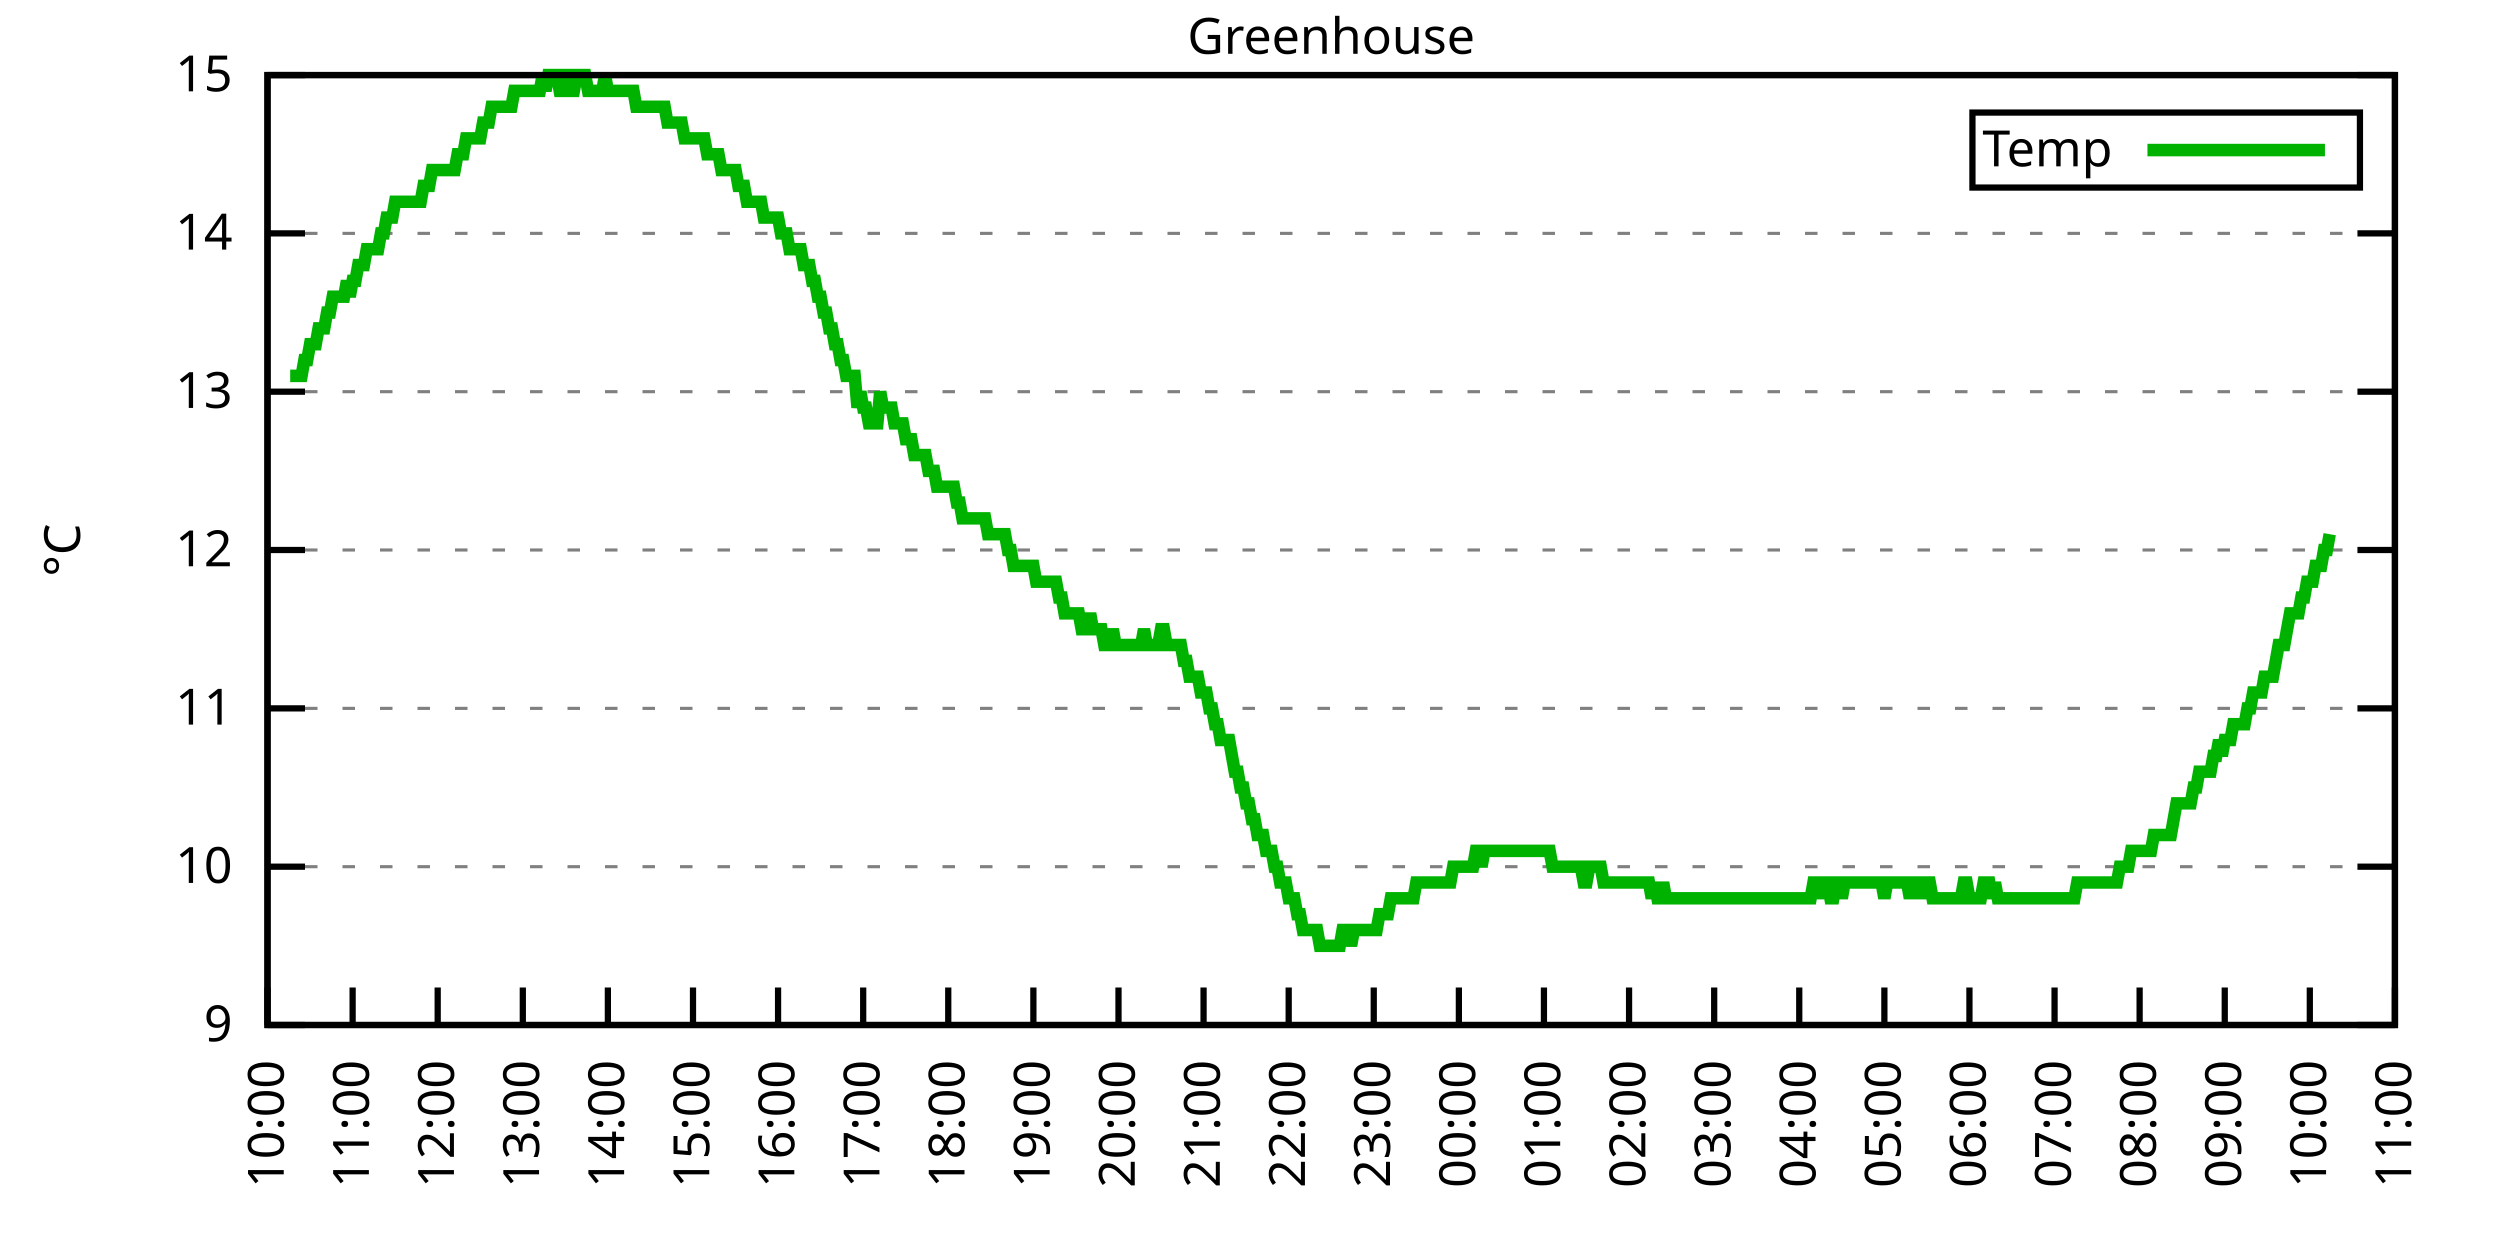
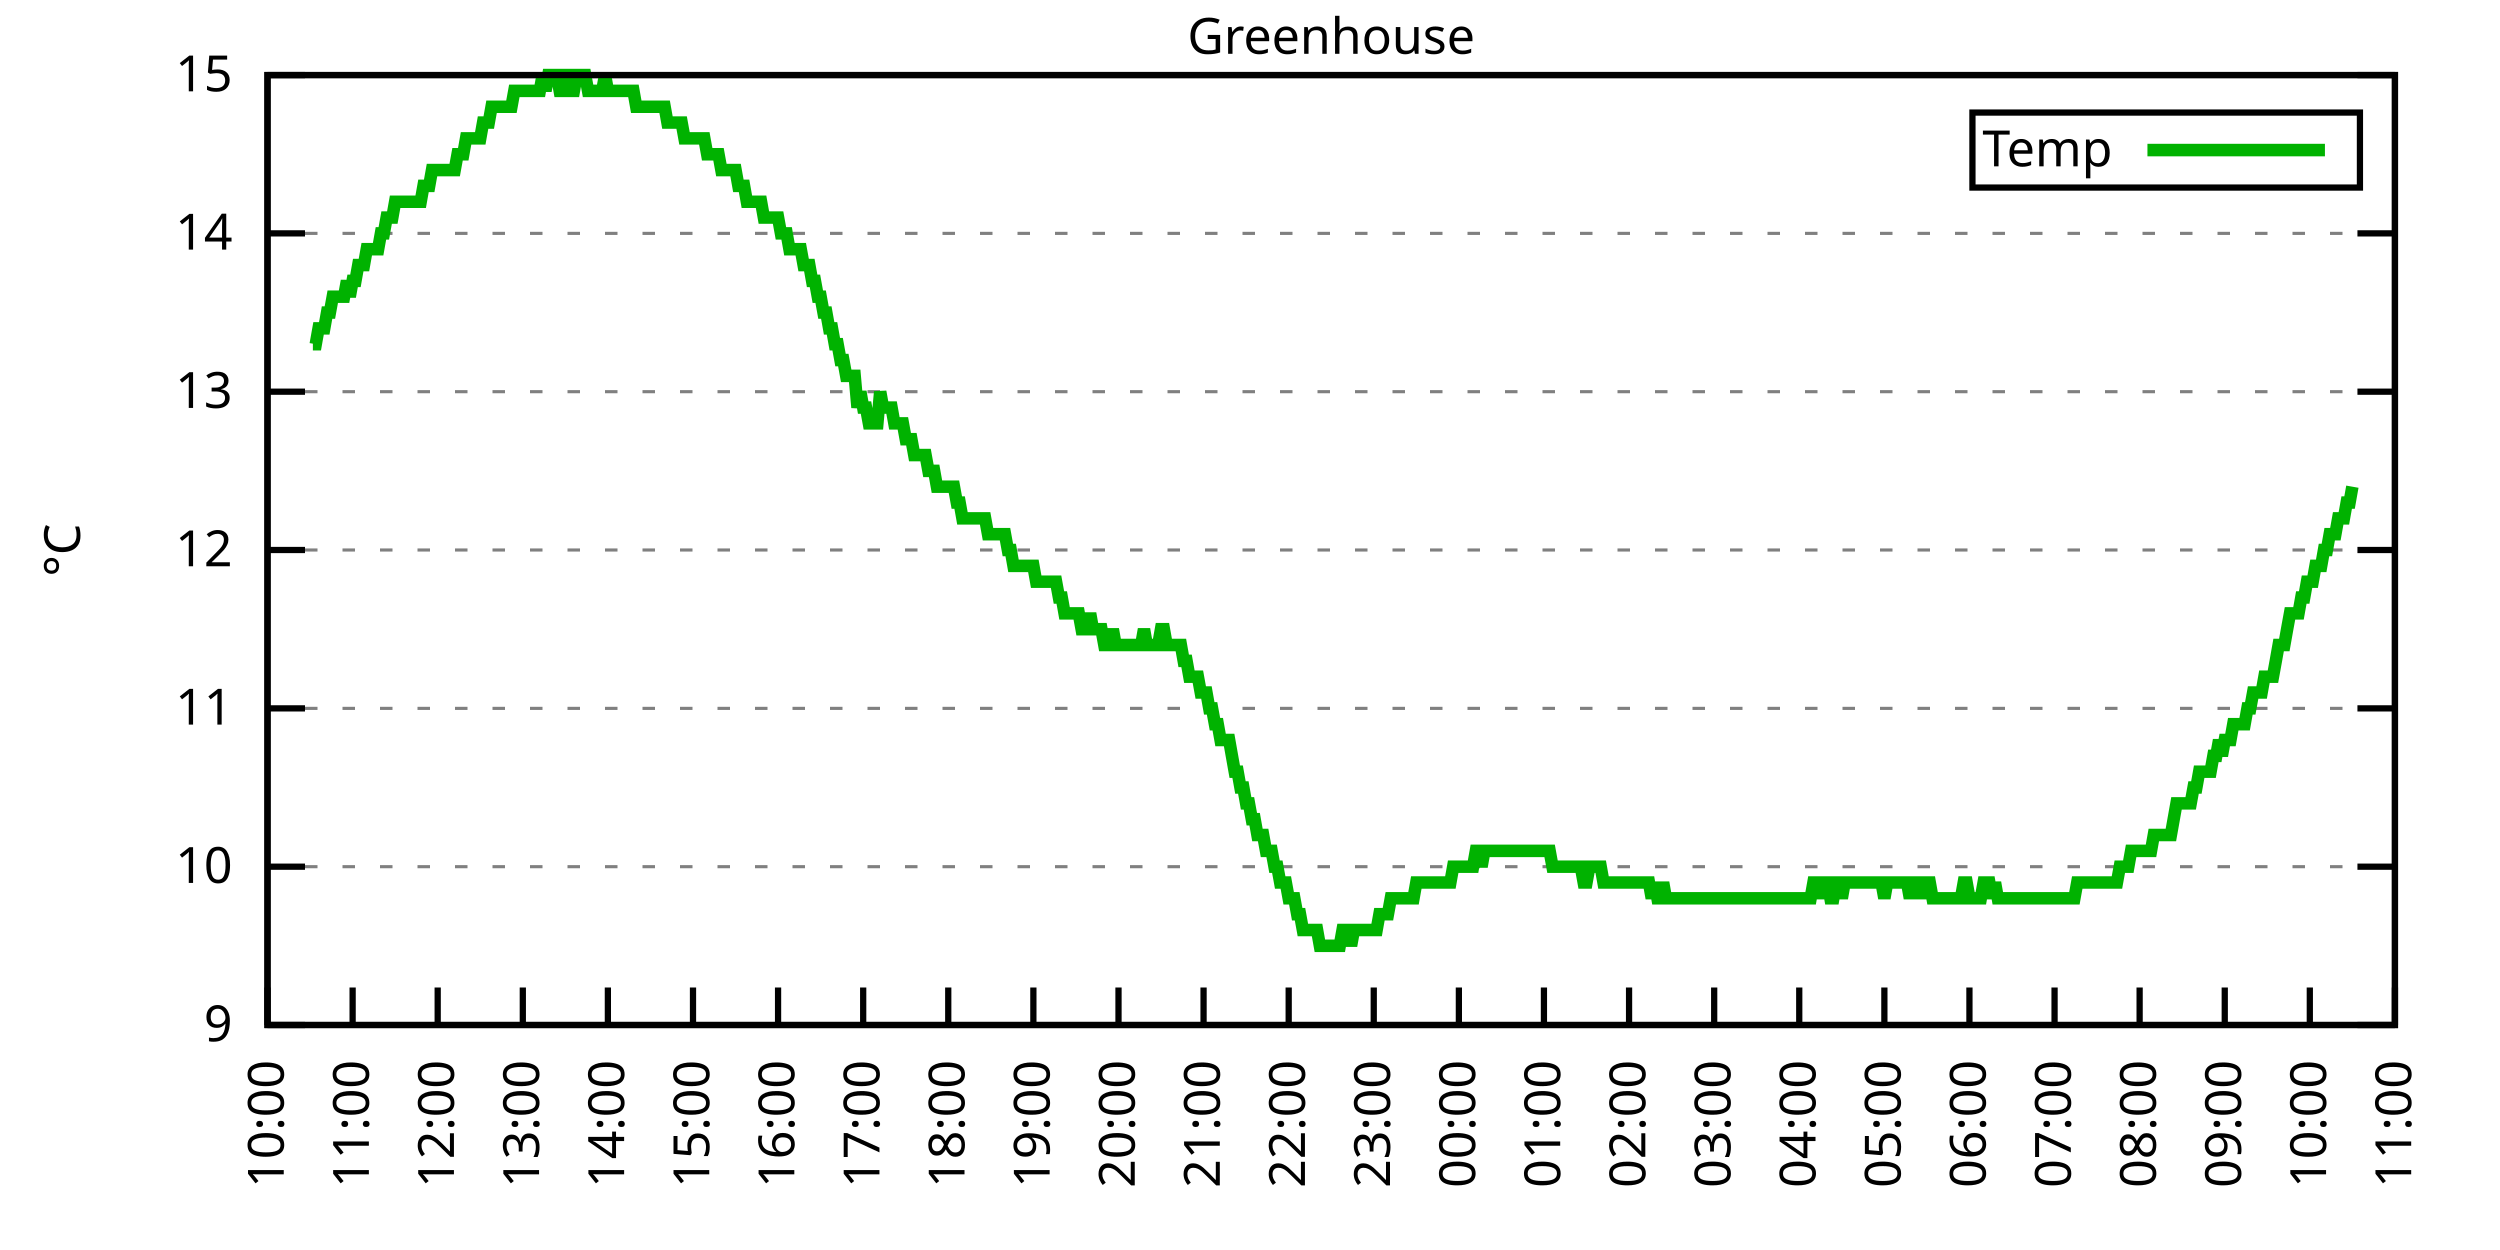
<svg xmlns="http://www.w3.org/2000/svg" xmlns:xlink="http://www.w3.org/1999/xlink" width="400" height="200" viewBox="0 0 400 200">
  <g id="gnuplot_canvas">
    <rect x="0" y="0" width="400" height="200" fill="none" />
    <defs>
      <circle id="gpDot" r="0.5" stroke-width="0.5" stroke="currentColor" />
      <path id="gpPt0" stroke-width="0.333" stroke="currentColor" d="M-1,0 h2 M0,-1 v2" />
      <path id="gpPt1" stroke-width="0.333" stroke="currentColor" d="M-1,-1 L1,1 M1,-1 L-1,1" />
      <path id="gpPt2" stroke-width="0.333" stroke="currentColor" d="M-1,0 L1,0 M0,-1 L0,1 M-1,-1 L1,1 M-1,1 L1,-1" />
      <rect id="gpPt3" stroke-width="0.333" stroke="currentColor" x="-1" y="-1" width="2" height="2" />
      <rect id="gpPt4" stroke-width="0.333" stroke="currentColor" fill="currentColor" x="-1" y="-1" width="2" height="2" />
      <circle id="gpPt5" stroke-width="0.333" stroke="currentColor" cx="0" cy="0" r="1" />
      <use xlink:href="#gpPt5" id="gpPt6" fill="currentColor" stroke="none" />
      <path id="gpPt7" stroke-width="0.333" stroke="currentColor" d="M0,-1.33 L-1.33,0.67 L1.33,0.67 z" />
      <use xlink:href="#gpPt7" id="gpPt8" fill="currentColor" stroke="none" />
      <use xlink:href="#gpPt7" id="gpPt9" stroke="currentColor" transform="rotate(180)" />
      <use xlink:href="#gpPt9" id="gpPt10" fill="currentColor" stroke="none" />
      <use xlink:href="#gpPt3" id="gpPt11" stroke="currentColor" transform="rotate(45)" />
      <use xlink:href="#gpPt11" id="gpPt12" fill="currentColor" stroke="none" />
      <path id="gpPt13" stroke-width="0.333" stroke="currentColor" d="M0,1.330 L1.265,0.411 L0.782,-1.067 L-0.782,-1.076 L-1.265,0.411 z" />
      <use xlink:href="#gpPt13" id="gpPt14" fill="currentColor" stroke="none" />
      <filter id="textbox" filterUnits="objectBoundingBox" x="0" y="0" height="1" width="1">
        <feFlood flood-color="white" flood-opacity="1" result="bgnd" />
        <feComposite in="SourceGraphic" in2="bgnd" operator="atop" />
      </filter>
      <filter id="greybox" filterUnits="objectBoundingBox" x="0" y="0" height="1" width="1">
        <feFlood flood-color="lightgrey" flood-opacity="1" result="grey" />
        <feComposite in="SourceGraphic" in2="grey" operator="atop" />
      </filter>
    </defs>
    <g fill="none" color="white" stroke="currentColor" stroke-width="1.00" stroke-linecap="butt" stroke-linejoin="miter">
</g>
    <g fill="none" color="black" stroke="currentColor" stroke-width="1.00" stroke-linecap="butt" stroke-linejoin="miter">
      <g stroke="none" shape-rendering="crispEdges">
        <polygon fill="rgb(255, 255, 255)" points="42.80,164.00 383.18,164.00 383.18,12.02 42.80,12.02 " />
      </g>
    </g>
    <g fill="none" color="black" stroke="currentColor" stroke-width="1.00" stroke-linecap="butt" stroke-linejoin="miter">
</g>
    <g fill="none" color="black" stroke="black" stroke-width="0.50" stroke-linecap="butt" stroke-linejoin="miter">
</g>
    <g fill="none" color="gray" stroke="currentColor" stroke-width="0.50" stroke-linecap="butt" stroke-linejoin="miter">
      <path stroke="gray" stroke-dasharray="2,4" class="gridline" d="M42.80,164.00 L383.19,164.00  " />
    </g>
    <g fill="none" color="gray" stroke="gray" stroke-width="1.00" stroke-linecap="butt" stroke-linejoin="miter">
</g>
    <g fill="none" color="black" stroke="currentColor" stroke-width="1.00" stroke-linecap="butt" stroke-linejoin="miter">
      <path stroke="black" d="M42.80,164.00 L48.80,164.00 M383.19,164.00 L377.19,164.00  " />
      <g transform="translate(37.20,166.60)" stroke="none" fill="black" font-family="Sans" font-size="8.00" text-anchor="end">
        <text>
          <tspan font-family="Sans"> 9</tspan>
        </text>
      </g>
    </g>
    <g fill="none" color="black" stroke="currentColor" stroke-width="1.00" stroke-linecap="butt" stroke-linejoin="miter">
</g>
    <g fill="none" color="black" stroke="black" stroke-width="0.50" stroke-linecap="butt" stroke-linejoin="miter">
</g>
    <g fill="none" color="gray" stroke="currentColor" stroke-width="0.50" stroke-linecap="butt" stroke-linejoin="miter">
      <path stroke="gray" stroke-dasharray="2,4" class="gridline" d="M42.80,138.67 L383.19,138.67  " />
    </g>
    <g fill="none" color="gray" stroke="gray" stroke-width="1.00" stroke-linecap="butt" stroke-linejoin="miter">
</g>
    <g fill="none" color="black" stroke="currentColor" stroke-width="1.00" stroke-linecap="butt" stroke-linejoin="miter">
      <path stroke="black" d="M42.80,138.67 L48.80,138.67 M383.19,138.67 L377.19,138.67  " />
      <g transform="translate(37.20,141.27)" stroke="none" fill="black" font-family="Sans" font-size="8.00" text-anchor="end">
        <text>
          <tspan font-family="Sans"> 10</tspan>
        </text>
      </g>
    </g>
    <g fill="none" color="black" stroke="currentColor" stroke-width="1.00" stroke-linecap="butt" stroke-linejoin="miter">
</g>
    <g fill="none" color="black" stroke="black" stroke-width="0.50" stroke-linecap="butt" stroke-linejoin="miter">
</g>
    <g fill="none" color="gray" stroke="currentColor" stroke-width="0.50" stroke-linecap="butt" stroke-linejoin="miter">
      <path stroke="gray" stroke-dasharray="2,4" class="gridline" d="M42.80,113.34 L383.19,113.34  " />
    </g>
    <g fill="none" color="gray" stroke="gray" stroke-width="1.00" stroke-linecap="butt" stroke-linejoin="miter">
</g>
    <g fill="none" color="black" stroke="currentColor" stroke-width="1.00" stroke-linecap="butt" stroke-linejoin="miter">
      <path stroke="black" d="M42.80,113.34 L48.80,113.34 M383.19,113.34 L377.19,113.34  " />
      <g transform="translate(37.20,115.94)" stroke="none" fill="black" font-family="Sans" font-size="8.00" text-anchor="end">
        <text>
          <tspan font-family="Sans"> 11</tspan>
        </text>
      </g>
    </g>
    <g fill="none" color="black" stroke="currentColor" stroke-width="1.00" stroke-linecap="butt" stroke-linejoin="miter">
</g>
    <g fill="none" color="black" stroke="black" stroke-width="0.50" stroke-linecap="butt" stroke-linejoin="miter">
</g>
    <g fill="none" color="gray" stroke="currentColor" stroke-width="0.50" stroke-linecap="butt" stroke-linejoin="miter">
      <path stroke="gray" stroke-dasharray="2,4" class="gridline" d="M42.80,88.00 L383.19,88.00  " />
    </g>
    <g fill="none" color="gray" stroke="gray" stroke-width="1.00" stroke-linecap="butt" stroke-linejoin="miter">
</g>
    <g fill="none" color="black" stroke="currentColor" stroke-width="1.00" stroke-linecap="butt" stroke-linejoin="miter">
      <path stroke="black" d="M42.80,88.00 L48.80,88.00 M383.19,88.00 L377.19,88.00  " />
      <g transform="translate(37.20,90.60)" stroke="none" fill="black" font-family="Sans" font-size="8.00" text-anchor="end">
        <text>
          <tspan font-family="Sans"> 12</tspan>
        </text>
      </g>
    </g>
    <g fill="none" color="black" stroke="currentColor" stroke-width="1.00" stroke-linecap="butt" stroke-linejoin="miter">
</g>
    <g fill="none" color="black" stroke="black" stroke-width="0.50" stroke-linecap="butt" stroke-linejoin="miter">
</g>
    <g fill="none" color="gray" stroke="currentColor" stroke-width="0.50" stroke-linecap="butt" stroke-linejoin="miter">
      <path stroke="gray" stroke-dasharray="2,4" class="gridline" d="M42.80,62.67 L383.19,62.67  " />
    </g>
    <g fill="none" color="gray" stroke="gray" stroke-width="1.00" stroke-linecap="butt" stroke-linejoin="miter">
</g>
    <g fill="none" color="black" stroke="currentColor" stroke-width="1.00" stroke-linecap="butt" stroke-linejoin="miter">
      <path stroke="black" d="M42.80,62.67 L48.80,62.67 M383.19,62.67 L377.19,62.67  " />
      <g transform="translate(37.20,65.27)" stroke="none" fill="black" font-family="Sans" font-size="8.00" text-anchor="end">
        <text>
          <tspan font-family="Sans"> 13</tspan>
        </text>
      </g>
    </g>
    <g fill="none" color="black" stroke="currentColor" stroke-width="1.00" stroke-linecap="butt" stroke-linejoin="miter">
</g>
    <g fill="none" color="black" stroke="black" stroke-width="0.50" stroke-linecap="butt" stroke-linejoin="miter">
</g>
    <g fill="none" color="gray" stroke="currentColor" stroke-width="0.50" stroke-linecap="butt" stroke-linejoin="miter">
      <path stroke="gray" stroke-dasharray="2,4" class="gridline" d="M42.80,37.34 L383.19,37.34  " />
    </g>
    <g fill="none" color="gray" stroke="gray" stroke-width="1.00" stroke-linecap="butt" stroke-linejoin="miter">
</g>
    <g fill="none" color="black" stroke="currentColor" stroke-width="1.00" stroke-linecap="butt" stroke-linejoin="miter">
      <path stroke="black" d="M42.80,37.34 L48.80,37.34 M383.19,37.34 L377.19,37.34  " />
      <g transform="translate(37.20,39.94)" stroke="none" fill="black" font-family="Sans" font-size="8.00" text-anchor="end">
        <text>
          <tspan font-family="Sans"> 14</tspan>
        </text>
      </g>
    </g>
    <g fill="none" color="black" stroke="currentColor" stroke-width="1.00" stroke-linecap="butt" stroke-linejoin="miter">
</g>
    <g fill="none" color="black" stroke="black" stroke-width="0.50" stroke-linecap="butt" stroke-linejoin="miter">
</g>
    <g fill="none" color="gray" stroke="currentColor" stroke-width="0.50" stroke-linecap="butt" stroke-linejoin="miter">
      <path stroke="gray" stroke-dasharray="2,4" class="gridline" d="M42.80,12.01 L383.19,12.01  " />
    </g>
    <g fill="none" color="gray" stroke="gray" stroke-width="1.00" stroke-linecap="butt" stroke-linejoin="miter">
</g>
    <g fill="none" color="black" stroke="currentColor" stroke-width="1.00" stroke-linecap="butt" stroke-linejoin="miter">
      <path stroke="black" d="M42.80,12.01 L48.80,12.01 M383.19,12.01 L377.19,12.01  " />
      <g transform="translate(37.20,14.61)" stroke="none" fill="black" font-family="Sans" font-size="8.00" text-anchor="end">
        <text>
          <tspan font-family="Sans"> 15</tspan>
        </text>
      </g>
    </g>
    <g fill="none" color="black" stroke="currentColor" stroke-width="1.00" stroke-linecap="butt" stroke-linejoin="miter">
      <path stroke="black" d="M42.80,164.00 L42.80,158.00  " />
      <g transform="translate(45.40,169.60) rotate(270.00)" stroke="none" fill="black" font-family="Sans" font-size="8.00" text-anchor="end">
        <text>
          <tspan font-family="Sans">10:00</tspan>
        </text>
      </g>
    </g>
    <g fill="none" color="black" stroke="currentColor" stroke-width="1.00" stroke-linecap="butt" stroke-linejoin="miter">
      <path stroke="black" d="M56.42,164.00 L56.42,158.00  " />
      <g transform="translate(59.02,169.60) rotate(270.00)" stroke="none" fill="black" font-family="Sans" font-size="8.00" text-anchor="end">
        <text>
          <tspan font-family="Sans">11:00</tspan>
        </text>
      </g>
    </g>
    <g fill="none" color="black" stroke="currentColor" stroke-width="1.00" stroke-linecap="butt" stroke-linejoin="miter">
      <path stroke="black" d="M70.03,164.00 L70.03,158.00  " />
      <g transform="translate(72.63,169.60) rotate(270.00)" stroke="none" fill="black" font-family="Sans" font-size="8.00" text-anchor="end">
        <text>
          <tspan font-family="Sans">12:00</tspan>
        </text>
      </g>
    </g>
    <g fill="none" color="black" stroke="currentColor" stroke-width="1.00" stroke-linecap="butt" stroke-linejoin="miter">
      <path stroke="black" d="M83.65,164.00 L83.65,158.00  " />
      <g transform="translate(86.25,169.60) rotate(270.00)" stroke="none" fill="black" font-family="Sans" font-size="8.00" text-anchor="end">
        <text>
          <tspan font-family="Sans">13:00</tspan>
        </text>
      </g>
    </g>
    <g fill="none" color="black" stroke="currentColor" stroke-width="1.00" stroke-linecap="butt" stroke-linejoin="miter">
      <path stroke="black" d="M97.26,164.00 L97.26,158.00  " />
      <g transform="translate(99.86,169.60) rotate(270.00)" stroke="none" fill="black" font-family="Sans" font-size="8.00" text-anchor="end">
        <text>
          <tspan font-family="Sans">14:00</tspan>
        </text>
      </g>
    </g>
    <g fill="none" color="black" stroke="currentColor" stroke-width="1.00" stroke-linecap="butt" stroke-linejoin="miter">
      <path stroke="black" d="M110.88,164.00 L110.88,158.00  " />
      <g transform="translate(113.48,169.60) rotate(270.00)" stroke="none" fill="black" font-family="Sans" font-size="8.00" text-anchor="end">
        <text>
          <tspan font-family="Sans">15:00</tspan>
        </text>
      </g>
    </g>
    <g fill="none" color="black" stroke="currentColor" stroke-width="1.00" stroke-linecap="butt" stroke-linejoin="miter">
      <path stroke="black" d="M124.49,164.00 L124.49,158.00  " />
      <g transform="translate(127.09,169.60) rotate(270.00)" stroke="none" fill="black" font-family="Sans" font-size="8.00" text-anchor="end">
        <text>
          <tspan font-family="Sans">16:00</tspan>
        </text>
      </g>
    </g>
    <g fill="none" color="black" stroke="currentColor" stroke-width="1.00" stroke-linecap="butt" stroke-linejoin="miter">
      <path stroke="black" d="M138.11,164.00 L138.11,158.00  " />
      <g transform="translate(140.71,169.60) rotate(270.00)" stroke="none" fill="black" font-family="Sans" font-size="8.00" text-anchor="end">
        <text>
          <tspan font-family="Sans">17:00</tspan>
        </text>
      </g>
    </g>
    <g fill="none" color="black" stroke="currentColor" stroke-width="1.00" stroke-linecap="butt" stroke-linejoin="miter">
      <path stroke="black" d="M151.72,164.00 L151.72,158.00  " />
      <g transform="translate(154.32,169.60) rotate(270.00)" stroke="none" fill="black" font-family="Sans" font-size="8.00" text-anchor="end">
        <text>
          <tspan font-family="Sans">18:00</tspan>
        </text>
      </g>
    </g>
    <g fill="none" color="black" stroke="currentColor" stroke-width="1.00" stroke-linecap="butt" stroke-linejoin="miter">
      <path stroke="black" d="M165.34,164.00 L165.34,158.00  " />
      <g transform="translate(167.94,169.60) rotate(270.00)" stroke="none" fill="black" font-family="Sans" font-size="8.00" text-anchor="end">
        <text>
          <tspan font-family="Sans">19:00</tspan>
        </text>
      </g>
    </g>
    <g fill="none" color="black" stroke="currentColor" stroke-width="1.00" stroke-linecap="butt" stroke-linejoin="miter">
      <path stroke="black" d="M178.96,164.00 L178.96,158.00  " />
      <g transform="translate(181.56,169.60) rotate(270.00)" stroke="none" fill="black" font-family="Sans" font-size="8.00" text-anchor="end">
        <text>
          <tspan font-family="Sans">20:00</tspan>
        </text>
      </g>
    </g>
    <g fill="none" color="black" stroke="currentColor" stroke-width="1.00" stroke-linecap="butt" stroke-linejoin="miter">
      <path stroke="black" d="M192.57,164.00 L192.57,158.00  " />
      <g transform="translate(195.17,169.60) rotate(270.00)" stroke="none" fill="black" font-family="Sans" font-size="8.00" text-anchor="end">
        <text>
          <tspan font-family="Sans">21:00</tspan>
        </text>
      </g>
    </g>
    <g fill="none" color="black" stroke="currentColor" stroke-width="1.00" stroke-linecap="butt" stroke-linejoin="miter">
      <path stroke="black" d="M206.19,164.00 L206.19,158.00  " />
      <g transform="translate(208.79,169.60) rotate(270.00)" stroke="none" fill="black" font-family="Sans" font-size="8.00" text-anchor="end">
        <text>
          <tspan font-family="Sans">22:00</tspan>
        </text>
      </g>
    </g>
    <g fill="none" color="black" stroke="currentColor" stroke-width="1.00" stroke-linecap="butt" stroke-linejoin="miter">
      <path stroke="black" d="M219.80,164.00 L219.80,158.00  " />
      <g transform="translate(222.40,169.60) rotate(270.00)" stroke="none" fill="black" font-family="Sans" font-size="8.00" text-anchor="end">
        <text>
          <tspan font-family="Sans">23:00</tspan>
        </text>
      </g>
    </g>
    <g fill="none" color="black" stroke="currentColor" stroke-width="1.00" stroke-linecap="butt" stroke-linejoin="miter">
      <path stroke="black" d="M233.42,164.00 L233.42,158.00  " />
      <g transform="translate(236.02,169.60) rotate(270.00)" stroke="none" fill="black" font-family="Sans" font-size="8.00" text-anchor="end">
        <text>
          <tspan font-family="Sans">00:00</tspan>
        </text>
      </g>
    </g>
    <g fill="none" color="black" stroke="currentColor" stroke-width="1.00" stroke-linecap="butt" stroke-linejoin="miter">
      <path stroke="black" d="M247.03,164.00 L247.03,158.00  " />
      <g transform="translate(249.63,169.60) rotate(270.00)" stroke="none" fill="black" font-family="Sans" font-size="8.00" text-anchor="end">
        <text>
          <tspan font-family="Sans">01:00</tspan>
        </text>
      </g>
    </g>
    <g fill="none" color="black" stroke="currentColor" stroke-width="1.00" stroke-linecap="butt" stroke-linejoin="miter">
      <path stroke="black" d="M260.65,164.00 L260.65,158.00  " />
      <g transform="translate(263.25,169.60) rotate(270.00)" stroke="none" fill="black" font-family="Sans" font-size="8.00" text-anchor="end">
        <text>
          <tspan font-family="Sans">02:00</tspan>
        </text>
      </g>
    </g>
    <g fill="none" color="black" stroke="currentColor" stroke-width="1.00" stroke-linecap="butt" stroke-linejoin="miter">
      <path stroke="black" d="M274.27,164.00 L274.27,158.00  " />
      <g transform="translate(276.87,169.60) rotate(270.00)" stroke="none" fill="black" font-family="Sans" font-size="8.00" text-anchor="end">
        <text>
          <tspan font-family="Sans">03:00</tspan>
        </text>
      </g>
    </g>
    <g fill="none" color="black" stroke="currentColor" stroke-width="1.00" stroke-linecap="butt" stroke-linejoin="miter">
      <path stroke="black" d="M287.88,164.00 L287.88,158.00  " />
      <g transform="translate(290.48,169.60) rotate(270.00)" stroke="none" fill="black" font-family="Sans" font-size="8.00" text-anchor="end">
        <text>
          <tspan font-family="Sans">04:00</tspan>
        </text>
      </g>
    </g>
    <g fill="none" color="black" stroke="currentColor" stroke-width="1.00" stroke-linecap="butt" stroke-linejoin="miter">
      <path stroke="black" d="M301.50,164.00 L301.50,158.00  " />
      <g transform="translate(304.10,169.60) rotate(270.00)" stroke="none" fill="black" font-family="Sans" font-size="8.00" text-anchor="end">
        <text>
          <tspan font-family="Sans">05:00</tspan>
        </text>
      </g>
    </g>
    <g fill="none" color="black" stroke="currentColor" stroke-width="1.00" stroke-linecap="butt" stroke-linejoin="miter">
      <path stroke="black" d="M315.11,164.00 L315.11,158.00  " />
      <g transform="translate(317.71,169.60) rotate(270.00)" stroke="none" fill="black" font-family="Sans" font-size="8.00" text-anchor="end">
        <text>
          <tspan font-family="Sans">06:00</tspan>
        </text>
      </g>
    </g>
    <g fill="none" color="black" stroke="currentColor" stroke-width="1.00" stroke-linecap="butt" stroke-linejoin="miter">
      <path stroke="black" d="M328.73,164.00 L328.73,158.00  " />
      <g transform="translate(331.33,169.60) rotate(270.00)" stroke="none" fill="black" font-family="Sans" font-size="8.00" text-anchor="end">
        <text>
          <tspan font-family="Sans">07:00</tspan>
        </text>
      </g>
    </g>
    <g fill="none" color="black" stroke="currentColor" stroke-width="1.00" stroke-linecap="butt" stroke-linejoin="miter">
      <path stroke="black" d="M342.34,164.00 L342.34,158.00  " />
      <g transform="translate(344.94,169.60) rotate(270.00)" stroke="none" fill="black" font-family="Sans" font-size="8.00" text-anchor="end">
        <text>
          <tspan font-family="Sans">08:00</tspan>
        </text>
      </g>
    </g>
    <g fill="none" color="black" stroke="currentColor" stroke-width="1.00" stroke-linecap="butt" stroke-linejoin="miter">
      <path stroke="black" d="M355.96,164.00 L355.96,158.00  " />
      <g transform="translate(358.56,169.60) rotate(270.00)" stroke="none" fill="black" font-family="Sans" font-size="8.00" text-anchor="end">
        <text>
          <tspan font-family="Sans">09:00</tspan>
        </text>
      </g>
    </g>
    <g fill="none" color="black" stroke="currentColor" stroke-width="1.00" stroke-linecap="butt" stroke-linejoin="miter">
      <path stroke="black" d="M369.57,164.00 L369.57,158.00  " />
      <g transform="translate(372.17,169.60) rotate(270.00)" stroke="none" fill="black" font-family="Sans" font-size="8.00" text-anchor="end">
        <text>
          <tspan font-family="Sans">10:00</tspan>
        </text>
      </g>
    </g>
    <g fill="none" color="black" stroke="currentColor" stroke-width="1.00" stroke-linecap="butt" stroke-linejoin="miter">
      <path stroke="black" d="M383.19,164.00 L383.19,158.00  " />
      <g transform="translate(385.79,169.60) rotate(270.00)" stroke="none" fill="black" font-family="Sans" font-size="8.00" text-anchor="end">
        <text>
          <tspan font-family="Sans">11:00</tspan>
        </text>
      </g>
    </g>
    <g fill="none" color="black" stroke="currentColor" stroke-width="1.00" stroke-linecap="butt" stroke-linejoin="miter">
</g>
    <g fill="none" color="black" stroke="currentColor" stroke-width="1.00" stroke-linecap="butt" stroke-linejoin="miter">
      <path stroke="black" d="M42.80,12.01 L42.80,164.00 L383.19,164.00 L383.19,12.01 L42.80,12.01 Z  " />
    </g>
    <g fill="none" color="black" stroke="currentColor" stroke-width="1.00" stroke-linecap="butt" stroke-linejoin="miter">
</g>
    <g fill="none" color="black" stroke="currentColor" stroke-width="1.00" stroke-linecap="butt" stroke-linejoin="miter">
      <path stroke="black" d="M315.59,30.01 L315.59,18.01 L377.59,18.01 L377.59,30.01 L315.59,30.01 Z  " />
    </g>
    <g id="Greenhouse_plot_1">
      <g fill="none" color="white" stroke="black" stroke-width="2.00" stroke-linecap="butt" stroke-linejoin="miter">
</g>
      <g fill="none" color="black" stroke="currentColor" stroke-width="2.00" stroke-linecap="butt" stroke-linejoin="miter">
        <g transform="translate(337.99,26.61)" stroke="none" fill="black" font-family="Sans" font-size="8.00" text-anchor="end">
          <text>
            <tspan font-family="Sans">Temp</tspan>
          </text>
        </g>
      </g>
      <g fill="none" color="black" stroke="currentColor" stroke-width="2.00" stroke-linecap="butt" stroke-linejoin="miter">
-         <path stroke="rgb(  0, 178,   0)" d="M343.59,24.01 L371.99,24.01 M46.43,60.14 L46.88,60.14 L47.34,60.14 L47.79,60.14 L48.25,60.14 L48.70,57.61   L49.15,57.61 L49.61,55.07 L50.06,55.07 L50.52,55.07 L50.97,52.54 L51.42,52.54 L51.88,52.54 L52.33,50.01   L52.78,50.01 L53.24,47.47 L53.69,47.47 L54.15,47.47 L54.60,47.47 L55.05,47.47 L55.51,44.94 L55.96,47.47   L56.42,44.94 L56.87,44.94 L57.32,42.41 L57.78,42.41 L58.23,42.41 L58.68,39.87 L59.14,39.87 L59.59,39.87   L60.05,39.87 L60.50,39.87 L60.95,37.34 L61.41,37.34 L61.86,34.81 L62.32,34.81 L62.77,34.81 L63.22,32.28   L63.68,32.28 L64.13,32.28 L64.58,32.28 L65.04,32.28 L65.49,32.28 L65.95,32.28 L66.40,32.28 L66.85,32.28   L67.31,32.28 L67.76,29.74 L68.22,29.74 L68.67,29.74 L69.12,27.21 L69.58,27.21 L70.03,27.21 L70.49,27.21   L70.94,27.21 L71.39,27.21 L71.85,27.21 L72.30,27.21 L72.75,27.21 L73.21,24.68 L73.66,24.68 L74.12,24.68   L74.57,22.14 L75.02,22.14 L75.48,22.14 L75.93,22.14 L76.39,22.14 L76.84,22.14 L77.29,19.61 L77.75,19.61   L78.20,19.61 L78.65,17.08 L79.11,17.08 L79.56,17.08 L80.02,17.08 L80.47,17.08 L80.92,17.08 L81.38,17.08   L81.83,17.08 L82.29,14.54 L82.74,14.54 L83.19,14.54 L83.65,14.54 L84.10,14.54 L84.55,14.54 L85.01,14.54   L85.46,14.54 L85.92,14.54 L86.37,14.54 L86.82,12.01 L87.28,14.54 L87.73,12.01 L88.19,12.01 L88.64,12.01   L89.09,12.01 L89.55,14.54 L90.00,14.54 L90.45,12.01 L90.91,12.01 L91.36,14.54 L91.82,14.54 L92.27,12.01   L92.72,12.01 L93.18,12.01 L93.63,12.01 L94.09,14.54 L94.54,14.54 L94.99,14.54 L95.45,14.54 L95.90,14.54   L96.35,14.54 L96.81,12.01 L97.26,14.54 L97.72,14.54 L98.17,14.54 L98.62,14.54 L99.08,14.54 L99.53,14.54   L99.99,14.54 L100.44,14.54 L100.89,14.54 L101.35,14.54 L101.80,17.08 L102.25,17.08 L102.71,17.08 L103.16,17.08   L103.62,17.08 L104.07,17.08 L104.52,17.08 L104.98,17.08 L105.43,17.08 L105.89,17.08 L106.34,17.08 L106.79,19.61   L107.25,19.61 L107.70,19.61 L108.15,19.61 L108.61,19.61 L109.06,19.61 L109.52,22.14 L109.97,22.14 L110.42,22.14   L110.88,22.14 L111.33,22.14 L111.79,22.14 L112.24,22.14 L112.69,22.14 L113.15,24.68 L113.60,24.68 L114.05,24.68   L114.51,24.68 L114.96,24.68 L115.42,27.21 L115.87,27.21 L116.32,27.21 L116.78,27.21 L117.23,27.21 L117.69,27.21   L118.14,29.74 L118.59,29.74 L119.05,29.74 L119.50,32.28 L119.96,32.28 L120.41,32.28 L120.86,32.28 L121.32,32.28   L121.77,32.28 L122.22,34.81 L122.68,34.81 L123.13,34.81 L123.59,34.81 L124.04,34.81 L124.49,34.81 L124.95,37.34   L125.40,37.34 L125.86,37.34 L126.31,39.87 L126.76,39.87 L127.22,39.87 L127.67,39.87 L128.12,39.87 L128.58,42.41   L129.03,42.41 L129.49,42.41 L129.94,44.94 L130.39,44.94 L130.85,47.47 L131.30,47.47 L131.76,50.01 L132.21,50.01   L132.66,52.54 L133.12,52.54 L133.57,55.07 L134.02,55.07 L134.48,57.61 L134.93,57.61 L135.39,60.14 L135.84,60.14   L136.29,60.14 L136.75,60.14 L137.20,65.21 L137.66,62.67 L138.11,65.21 L138.56,65.21 L139.02,67.74 L139.47,67.74   L139.92,67.74 L140.38,67.74 L140.83,62.67 L141.29,65.21 L141.74,65.21 L142.19,65.21 L142.65,65.21 L143.10,67.74   L143.56,67.74 L144.01,67.74 L144.46,67.74 L144.92,70.27 L145.37,70.27 L145.82,70.27 L146.28,72.81 L146.73,72.81   L147.19,72.81 L147.64,72.81 L148.09,72.81 L148.55,75.34 L149.00,75.34 L149.46,75.34 L149.91,77.87 L150.36,77.87   L150.82,77.87 L151.27,77.87 L151.72,77.87 L152.18,77.87 L152.63,77.87 L153.09,80.41 L153.54,80.41 L153.99,82.94   L154.45,82.94 L154.90,82.94 L155.36,82.94 L155.81,82.94 L156.26,82.94 L156.72,82.94 L157.17,82.94 L157.62,82.94   L158.08,85.47 L158.53,85.47 L158.99,85.47 L159.44,85.47 L159.89,85.47 L160.35,85.47 L160.80,85.47 L161.26,88.00   L161.71,88.00 L162.16,90.54 L162.62,90.54 L163.07,90.54 L163.52,90.54 L163.98,90.54 L164.43,90.54 L164.89,90.54   L165.34,90.54 L165.79,93.07 L166.25,93.07 L166.70,93.07 L167.16,93.07 L167.61,93.07 L168.06,93.07 L168.52,93.07   L168.97,93.07 L169.43,95.60 L169.88,95.60 L170.33,98.14 L170.79,98.14 L171.24,98.14 L171.69,98.14 L172.15,98.14   L172.60,98.14 L173.06,100.67 L173.51,100.67 L173.96,100.67 L174.42,98.14 L174.87,100.67 L175.33,100.67 L175.78,100.67   L176.23,100.67 L176.69,103.20 L177.14,103.20 L177.59,103.20 L178.05,100.67 L178.50,103.20 L178.96,103.20 L179.41,103.20   L179.86,103.20 L180.32,103.20 L180.77,103.20 L181.23,103.20 L181.68,103.20 L182.13,103.20 L182.59,103.20 L183.04,100.67   L183.49,103.20 L183.95,103.20 L184.40,103.20 L184.86,103.20 L185.31,103.20 L185.76,100.67 L186.22,100.67 L186.67,103.20   L187.13,103.20 L187.58,103.20 L188.03,103.20 L188.49,103.20 L188.94,103.20 L189.39,105.74 L189.85,105.74 L190.30,108.27   L190.76,108.27 L191.21,108.27 L191.66,108.27 L192.12,110.80 L192.57,110.80 L193.03,110.80 L193.48,113.34 L193.93,113.34   L194.39,115.87 L194.84,115.87 L195.29,118.40 L195.75,118.40 L196.20,118.40 L196.66,118.40 L197.11,120.94 L197.56,123.47   L198.02,123.47 L198.47,126.00 L198.93,126.00 L199.38,128.54 L199.83,128.54 L200.29,131.07 L200.74,131.07 L201.19,133.60   L201.65,133.60 L202.10,133.60 L202.56,136.14 L203.01,136.14 L203.46,136.14 L203.92,138.67 L204.37,138.67 L204.83,141.20   L205.28,141.20 L205.73,141.20 L206.19,143.73 L206.64,143.73 L207.09,143.73 L207.55,146.27 L208.00,146.27 L208.46,148.80   L208.91,148.80 L209.36,148.80 L209.82,148.80 L210.27,148.80 L210.73,148.80 L211.18,151.33 L211.63,151.33 L212.09,151.33   L212.54,151.33 L213.00,151.33 L213.45,151.33 L213.90,151.33 L214.36,151.33 L214.81,148.80 L215.26,148.80 L215.72,148.80   L216.17,151.33 L216.63,148.80 L217.08,148.80 L217.53,148.80 L217.99,148.80 L218.44,148.80 L218.90,148.80 L219.35,148.80   L219.80,148.80 L220.26,148.80 L220.71,146.27 L221.16,146.27 L221.62,146.27 L222.07,146.27 L222.53,143.73 L222.98,143.73   L223.43,143.73 L223.89,143.73 L224.34,143.73 L224.80,143.73 L225.25,143.73 L225.70,143.73 L226.16,143.73 L226.61,141.20   L227.06,141.20 L227.52,141.20 L227.97,141.20 L228.43,141.20 L228.88,141.20 L229.33,141.20 L229.79,141.20 L230.24,141.20   L230.70,141.20 L231.15,141.20 L231.60,141.20 L232.06,141.20 L232.51,138.67 L232.96,138.67 L233.42,138.67 L233.87,138.67   L234.33,138.67 L234.78,138.67 L235.23,138.67 L235.69,138.67 L236.14,136.14 L236.60,136.14 L237.05,138.67 L237.50,136.14   L237.96,136.14 L238.41,136.14 L238.86,136.14 L239.32,136.14 L239.77,136.14 L240.23,136.14 L240.68,136.14 L241.13,136.14   L241.59,136.14 L242.04,136.14 L242.50,136.14 L242.95,136.14 L243.40,136.14 L243.86,136.14 L244.31,136.14 L244.76,136.14   L245.22,136.14 L245.67,136.14 L246.13,136.14 L246.58,136.14 L247.03,136.14 L247.49,136.14 L247.94,136.14 L248.40,138.67   L248.85,138.67 L249.30,138.67 L249.76,138.67 L250.21,138.67 L250.66,138.67 L251.12,138.67 L251.57,138.67 L252.03,138.67   L252.48,138.67 L252.93,138.67 L253.39,141.20 L253.84,141.20 L254.30,138.67 L254.75,138.67 L255.20,138.67 L255.66,138.67   L256.11,138.67 L256.56,141.20 L257.02,141.20 L257.47,141.20 L257.93,141.20 L258.38,141.20 L258.83,141.20 L259.29,141.20   L259.74,141.20 L260.20,141.20 L260.65,141.20 L261.10,141.20 L261.56,141.20 L262.01,141.20 L262.47,141.20 L262.92,141.20   L263.37,141.20 L263.83,141.20 L264.28,143.73 L264.73,141.20 L265.19,143.73 L265.64,143.73 L266.10,141.20 L266.55,143.73   L267.00,143.73 L267.46,143.73 L267.91,143.73 L268.37,143.73 L268.82,143.73 L269.27,143.73 L269.73,143.73 L270.18,143.73   L270.63,143.73 L271.09,143.73 L271.54,143.73 L272.00,143.73 L272.45,143.73 L272.90,143.73 L273.36,143.73 L273.81,143.73   L274.27,143.73 L274.72,143.73 L275.17,143.73 L275.63,143.73 L276.08,143.73 L276.53,143.73 L276.99,143.73 L277.44,143.73   L277.90,143.73 L278.35,143.73 L278.80,143.73 L279.26,143.73 L279.71,143.73 L280.17,143.73 L280.62,143.73 L281.07,143.73   L281.53,143.73 L281.98,143.73 L282.43,143.73 L282.89,143.73 L283.34,143.73 L283.80,143.73 L284.25,143.73 L284.70,143.73   L285.16,143.73 L285.61,143.73 L286.07,143.73 L286.52,143.73 L286.97,143.73 L287.43,143.73 L287.88,143.73 L288.33,143.73   L288.79,143.73 L289.24,143.73 L289.70,143.73 L290.15,141.20 L290.60,141.20 L291.06,143.73 L291.51,141.20 L291.97,141.20   L292.42,141.20 L292.87,143.73 L293.33,143.73 L293.78,141.20 L294.23,141.20 L294.69,143.73 L295.14,141.20 L295.60,141.20   L296.05,141.20 L296.50,141.20 L296.96,141.20 L297.41,141.20 L297.87,141.20 L298.32,141.20 L298.77,141.20 L299.23,141.20   L299.68,141.20 L300.13,141.20 L300.59,141.20 L301.04,141.20 L301.50,143.73 L301.95,141.20 L302.40,141.20 L302.86,141.20   L303.31,141.20 L303.77,141.20 L304.22,141.20 L304.67,141.20 L305.13,141.20 L305.58,143.73 L306.03,141.20 L306.49,141.20   L306.94,141.20 L307.40,143.73 L307.85,141.20 L308.30,141.20 L308.76,141.20 L309.21,143.73 L309.67,143.73 L310.12,143.73   L310.57,143.73 L311.03,143.73 L311.48,143.73 L311.94,143.73 L312.39,143.73 L312.84,143.73 L313.30,143.73 L313.75,143.73   L314.20,141.20 L314.66,141.20 L315.11,143.73 L315.57,143.73 L316.02,143.73 L316.47,143.73 L316.93,143.73 L317.38,141.20   L317.84,141.20 L318.29,141.20 L318.74,143.73 L319.20,141.20 L319.65,143.73 L320.10,143.73 L320.56,143.73 L321.01,143.73   L321.47,143.73 L321.92,143.73 L322.37,143.73 L322.83,143.73 L323.28,143.73 L323.74,143.73 L324.19,143.73 L324.64,143.73   L325.10,143.73 L325.55,143.73 L326.00,143.73 L326.46,143.73 L326.91,143.73 L327.37,143.73 L327.82,143.73 L328.27,143.73   L328.73,143.73 L329.18,143.73 L329.64,143.73 L330.09,143.73 L330.54,143.73 L331.00,143.73 L331.45,143.73 L331.90,143.73   L332.36,141.20 L332.81,141.20 L333.27,141.20 L333.72,141.20 L334.17,141.20 L334.63,141.20 L335.08,141.20 L335.54,141.20   L335.99,141.20 L336.44,141.20 L336.90,141.20 L337.35,141.20 L337.80,141.20 L338.26,141.20 L338.71,141.20 L339.17,138.67   L339.62,138.67 L340.07,138.67 L340.53,138.67 L340.98,136.14 L341.44,136.14 L341.89,136.14 L342.34,136.14 L342.80,136.14   L343.25,136.14 L343.70,136.14 L344.16,136.14 L344.61,133.60 L345.07,133.60 L345.52,133.60 L345.97,133.60 L346.43,133.60   L346.88,133.60 L347.34,133.60 L347.79,131.07 L348.24,128.54 L348.70,128.54 L349.15,128.54 L349.60,128.54 L350.06,128.54   L350.51,128.54 L350.97,126.00 L351.42,126.00 L351.87,123.47 L352.33,123.47 L352.78,123.47 L353.24,123.47 L353.69,123.47   L354.14,120.94 L354.60,120.94 L355.05,118.40 L355.50,120.94 L355.96,118.40 L356.41,118.40 L356.87,118.40 L357.32,115.87   L357.77,115.87 L358.23,115.87 L358.68,115.87 L359.14,115.87 L359.59,113.34 L360.04,113.34 L360.50,110.80 L360.95,110.80   L361.41,110.80 L361.86,110.80 L362.31,108.27 L362.77,108.27 L363.22,108.27 L363.67,108.27 L364.13,105.74 L364.58,103.20   L365.04,103.20 L365.49,103.20 L365.94,100.67 L366.40,98.14 L366.85,98.14 L367.31,98.14 L367.76,98.14 L368.21,95.60   L368.67,95.60 L369.12,93.07 L369.57,93.07 L370.03,93.07 L370.48,90.54 L370.94,90.54 L371.39,90.54 L371.84,88.00   L372.30,88.00 L372.75,85.47  " />
+         <path stroke="rgb(  0, 178,   0)" d="M343.59,24.01 L371.99,24.01 M50.06,55.07 L50.52,55.07 L50.97,52.54 L51.42,52.54 L51.88,52.54 L52.33,50.01   L52.78,50.01 L53.24,47.47 L53.69,47.47 L54.15,47.47 L54.60,47.47 L55.05,47.47 L55.51,44.94 L55.96,47.47   L56.42,44.94 L56.87,44.94 L57.32,42.41 L57.78,42.41 L58.23,42.41 L58.68,39.87 L59.14,39.87 L59.59,39.87   L60.05,39.87 L60.50,39.87 L60.95,37.34 L61.41,37.34 L61.86,34.81 L62.32,34.81 L62.77,34.81 L63.22,32.28   L63.68,32.28 L64.13,32.28 L64.58,32.28 L65.04,32.28 L65.49,32.28 L65.95,32.28 L66.40,32.28 L66.85,32.28   L67.31,32.28 L67.76,29.74 L68.22,29.74 L68.67,29.74 L69.12,27.21 L69.58,27.21 L70.03,27.21 L70.49,27.21   L70.94,27.21 L71.39,27.21 L71.85,27.21 L72.30,27.21 L72.75,27.21 L73.21,24.68 L73.66,24.68 L74.12,24.68   L74.57,22.14 L75.02,22.14 L75.48,22.14 L75.93,22.14 L76.39,22.14 L76.84,22.14 L77.29,19.61 L77.75,19.61   L78.20,19.61 L78.65,17.08 L79.11,17.08 L79.56,17.08 L80.02,17.08 L80.47,17.08 L80.92,17.08 L81.38,17.08   L81.83,17.08 L82.29,14.54 L82.74,14.54 L83.19,14.54 L83.65,14.54 L84.10,14.54 L84.55,14.54 L85.01,14.54   L85.46,14.54 L85.92,14.54 L86.37,14.54 L86.82,12.01 L87.28,14.54 L87.73,12.01 L88.19,12.01 L88.64,12.01   L89.09,12.01 L89.55,14.54 L90.00,14.54 L90.45,12.01 L90.91,12.01 L91.36,14.54 L91.82,14.54 L92.27,12.01   L92.72,12.01 L93.18,12.01 L93.63,12.01 L94.09,14.54 L94.54,14.54 L94.99,14.54 L95.45,14.54 L95.90,14.54   L96.35,14.54 L96.81,12.01 L97.26,14.54 L97.72,14.54 L98.17,14.54 L98.62,14.54 L99.08,14.54 L99.53,14.54   L99.99,14.54 L100.44,14.54 L100.89,14.54 L101.35,14.54 L101.80,17.08 L102.25,17.08 L102.71,17.08 L103.16,17.08   L103.62,17.08 L104.07,17.08 L104.52,17.08 L104.98,17.08 L105.43,17.08 L105.89,17.08 L106.34,17.08 L106.79,19.61   L107.25,19.61 L107.70,19.61 L108.15,19.61 L108.61,19.61 L109.06,19.61 L109.52,22.14 L109.97,22.14 L110.42,22.14   L110.88,22.14 L111.33,22.14 L111.79,22.14 L112.24,22.14 L112.69,22.14 L113.15,24.68 L113.60,24.68 L114.05,24.68   L114.51,24.68 L114.96,24.68 L115.42,27.21 L115.87,27.21 L116.32,27.21 L116.78,27.21 L117.23,27.21 L117.69,27.21   L118.14,29.74 L118.59,29.74 L119.05,29.74 L119.50,32.28 L119.96,32.28 L120.41,32.28 L120.86,32.28 L121.32,32.28   L121.77,32.28 L122.22,34.81 L122.68,34.81 L123.13,34.81 L123.59,34.81 L124.04,34.81 L124.49,34.81 L124.95,37.34   L125.40,37.34 L125.86,37.34 L126.31,39.87 L126.76,39.87 L127.22,39.87 L127.67,39.87 L128.12,39.87 L128.58,42.41   L129.03,42.41 L129.49,42.41 L129.94,44.94 L130.39,44.94 L130.85,47.47 L131.30,47.47 L131.76,50.01 L132.21,50.01   L132.66,52.54 L133.12,52.54 L133.57,55.07 L134.02,55.07 L134.48,57.61 L134.93,57.61 L135.39,60.14 L135.84,60.14   L136.29,60.14 L136.75,60.14 L137.20,65.21 L137.66,62.67 L138.11,65.21 L138.56,65.21 L139.02,67.74 L139.47,67.74   L139.92,67.74 L140.38,67.74 L140.83,62.67 L141.29,65.21 L141.74,65.21 L142.19,65.21 L142.65,65.21 L143.10,67.74   L143.56,67.74 L144.01,67.74 L144.46,67.74 L144.92,70.27 L145.37,70.27 L145.82,70.27 L146.28,72.81 L146.73,72.81   L147.19,72.81 L147.64,72.81 L148.09,72.81 L148.55,75.34 L149.00,75.34 L149.46,75.34 L149.91,77.87 L150.36,77.87   L150.82,77.87 L151.27,77.87 L151.72,77.87 L152.18,77.87 L152.63,77.87 L153.09,80.41 L153.54,80.41 L153.99,82.94   L154.45,82.94 L154.90,82.94 L155.36,82.94 L155.81,82.94 L156.26,82.94 L156.72,82.94 L157.17,82.94 L157.62,82.94   L158.08,85.47 L158.53,85.47 L158.99,85.47 L159.44,85.47 L159.89,85.47 L160.35,85.47 L160.80,85.47 L161.26,88.00   L161.71,88.00 L162.16,90.54 L162.62,90.54 L163.07,90.54 L163.52,90.54 L163.98,90.54 L164.43,90.54 L164.89,90.54   L165.34,90.54 L165.79,93.07 L166.25,93.07 L166.70,93.07 L167.16,93.07 L167.61,93.07 L168.06,93.07 L168.52,93.07   L168.97,93.07 L169.43,95.60 L169.88,95.60 L170.33,98.14 L170.79,98.14 L171.24,98.14 L171.69,98.14 L172.15,98.14   L172.60,98.14 L173.06,100.67 L173.51,100.67 L173.96,100.67 L174.42,98.14 L174.87,100.67 L175.33,100.67 L175.78,100.67   L176.23,100.67 L176.69,103.20 L177.14,103.20 L177.59,103.20 L178.05,100.67 L178.50,103.20 L178.96,103.20 L179.41,103.20   L179.86,103.20 L180.32,103.20 L180.77,103.20 L181.23,103.20 L181.68,103.20 L182.13,103.20 L182.59,103.20 L183.04,100.67   L183.49,103.20 L183.95,103.20 L184.40,103.20 L184.86,103.20 L185.31,103.20 L185.76,100.67 L186.22,100.67 L186.67,103.20   L187.13,103.20 L187.58,103.20 L188.03,103.20 L188.49,103.20 L188.94,103.20 L189.39,105.74 L189.85,105.74 L190.30,108.27   L190.76,108.27 L191.21,108.27 L191.66,108.27 L192.12,110.80 L192.57,110.80 L193.03,110.80 L193.48,113.34 L193.93,113.34   L194.39,115.87 L194.84,115.87 L195.29,118.40 L195.75,118.40 L196.20,118.40 L196.66,118.40 L197.11,120.94 L197.56,123.47   L198.02,123.47 L198.47,126.00 L198.93,126.00 L199.38,128.54 L199.83,128.54 L200.29,131.07 L200.74,131.07 L201.19,133.60   L201.65,133.60 L202.10,133.60 L202.56,136.14 L203.01,136.14 L203.46,136.14 L203.92,138.67 L204.37,138.67 L204.83,141.20   L205.28,141.20 L205.73,141.20 L206.19,143.73 L206.64,143.73 L207.09,143.73 L207.55,146.27 L208.00,146.27 L208.46,148.80   L208.91,148.80 L209.36,148.80 L209.82,148.80 L210.27,148.80 L210.73,148.80 L211.18,151.33 L211.63,151.33 L212.09,151.33   L212.54,151.33 L213.00,151.33 L213.45,151.33 L213.90,151.33 L214.36,151.33 L214.81,148.80 L215.26,148.80 L215.72,148.80   L216.17,151.33 L216.63,148.80 L217.08,148.80 L217.53,148.80 L217.99,148.80 L218.44,148.80 L218.90,148.80 L219.35,148.80   L219.80,148.80 L220.26,148.80 L220.71,146.27 L221.16,146.27 L221.62,146.27 L222.07,146.27 L222.53,143.73 L222.98,143.73   L223.43,143.73 L223.89,143.73 L224.34,143.73 L224.80,143.73 L225.25,143.73 L225.70,143.73 L226.16,143.73 L226.61,141.20   L227.06,141.20 L227.52,141.20 L227.97,141.20 L228.43,141.20 L228.88,141.20 L229.33,141.20 L229.79,141.20 L230.24,141.20   L230.70,141.20 L231.15,141.20 L231.60,141.20 L232.06,141.20 L232.51,138.67 L232.96,138.67 L233.42,138.67 L233.87,138.67   L234.33,138.67 L234.78,138.67 L235.23,138.67 L235.69,138.67 L236.14,136.14 L236.60,136.14 L237.05,138.67 L237.50,136.14   L237.96,136.14 L238.41,136.14 L238.86,136.14 L239.32,136.14 L239.77,136.14 L240.23,136.14 L240.68,136.14 L241.13,136.14   L241.59,136.14 L242.04,136.14 L242.50,136.14 L242.95,136.14 L243.40,136.14 L243.86,136.14 L244.31,136.14 L244.76,136.14   L245.22,136.14 L245.67,136.14 L246.13,136.14 L246.58,136.14 L247.03,136.14 L247.49,136.14 L247.94,136.14 L248.40,138.67   L248.85,138.67 L249.30,138.67 L249.76,138.67 L250.21,138.67 L250.66,138.67 L251.12,138.67 L251.57,138.67 L252.03,138.67   L252.48,138.67 L252.93,138.67 L253.39,141.20 L253.84,141.20 L254.30,138.67 L254.75,138.67 L255.20,138.67 L255.66,138.67   L256.11,138.67 L256.56,141.20 L257.02,141.20 L257.47,141.20 L257.93,141.20 L258.38,141.20 L258.83,141.20 L259.29,141.20   L259.74,141.20 L260.20,141.20 L260.65,141.20 L261.10,141.20 L261.56,141.20 L262.01,141.20 L262.47,141.20 L262.92,141.20   L263.37,141.20 L263.83,141.20 L264.28,143.73 L264.73,141.20 L265.19,143.73 L265.64,143.73 L266.10,141.20 L266.55,143.73   L267.00,143.73 L267.46,143.73 L267.91,143.73 L268.37,143.73 L268.82,143.73 L269.27,143.73 L269.73,143.73 L270.18,143.73   L270.63,143.73 L271.09,143.73 L271.54,143.73 L272.00,143.73 L272.45,143.73 L272.90,143.73 L273.36,143.73 L273.81,143.73   L274.27,143.73 L274.72,143.73 L275.17,143.73 L275.63,143.73 L276.08,143.73 L276.53,143.73 L276.99,143.73 L277.44,143.73   L277.90,143.73 L278.35,143.73 L278.80,143.73 L279.26,143.73 L279.71,143.73 L280.17,143.73 L280.62,143.73 L281.07,143.73   L281.53,143.73 L281.98,143.73 L282.43,143.73 L282.89,143.73 L283.34,143.73 L283.80,143.73 L284.25,143.73 L284.70,143.73   L285.16,143.73 L285.61,143.73 L286.07,143.73 L286.52,143.73 L286.97,143.73 L287.43,143.73 L287.88,143.73 L288.33,143.73   L288.79,143.73 L289.24,143.73 L289.70,143.73 L290.15,141.20 L290.60,141.20 L291.06,143.73 L291.51,141.20 L291.97,141.20   L292.42,141.20 L292.87,143.73 L293.33,143.73 L293.78,141.20 L294.23,141.20 L294.69,143.73 L295.14,141.20 L295.60,141.20   L296.05,141.20 L296.50,141.20 L296.96,141.20 L297.41,141.20 L297.87,141.20 L298.32,141.20 L298.77,141.20 L299.23,141.20   L299.68,141.20 L300.13,141.20 L300.59,141.20 L301.04,141.20 L301.50,143.73 L301.95,141.20 L302.40,141.20 L302.86,141.20   L303.31,141.20 L303.77,141.20 L304.22,141.20 L304.67,141.20 L305.13,141.20 L305.58,143.73 L306.03,141.20 L306.49,141.20   L306.94,141.20 L307.40,143.73 L307.85,141.20 L308.30,141.20 L308.76,141.20 L309.21,143.73 L309.67,143.73 L310.12,143.73   L310.57,143.73 L311.03,143.73 L311.48,143.73 L311.94,143.73 L312.39,143.73 L312.84,143.73 L313.30,143.73 L313.75,143.73   L314.20,141.20 L314.66,141.20 L315.11,143.73 L315.57,143.73 L316.02,143.73 L316.47,143.73 L316.93,143.73 L317.38,141.20   L317.84,141.20 L318.29,141.20 L318.74,143.73 L319.20,141.20 L319.65,143.73 L320.10,143.73 L320.56,143.73 L321.01,143.73   L321.47,143.73 L321.92,143.73 L322.37,143.73 L322.83,143.73 L323.28,143.73 L323.74,143.73 L324.19,143.73 L324.64,143.73   L325.10,143.73 L325.55,143.73 L326.00,143.73 L326.46,143.73 L326.91,143.73 L327.37,143.73 L327.82,143.73 L328.27,143.73   L328.73,143.73 L329.18,143.73 L329.64,143.73 L330.09,143.73 L330.54,143.73 L331.00,143.73 L331.45,143.73 L331.90,143.73   L332.36,141.20 L332.81,141.20 L333.27,141.20 L333.72,141.20 L334.17,141.20 L334.63,141.20 L335.08,141.20 L335.54,141.20   L335.99,141.20 L336.44,141.20 L336.90,141.20 L337.35,141.20 L337.80,141.20 L338.26,141.20 L338.71,141.20 L339.17,138.67   L339.62,138.67 L340.07,138.67 L340.53,138.67 L340.98,136.14 L341.44,136.14 L341.89,136.14 L342.34,136.14 L342.80,136.14   L343.25,136.14 L343.70,136.14 L344.16,136.14 L344.61,133.60 L345.07,133.60 L345.52,133.60 L345.97,133.60 L346.43,133.60   L346.88,133.60 L347.34,133.60 L347.79,131.07 L348.24,128.54 L348.70,128.54 L349.15,128.54 L349.60,128.54 L350.06,128.54   L350.51,128.54 L350.97,126.00 L351.42,126.00 L351.87,123.47 L352.33,123.47 L352.78,123.47 L353.24,123.47 L353.69,123.47   L354.14,120.94 L354.60,120.94 L355.05,118.40 L355.50,120.94 L355.96,118.40 L356.41,118.40 L356.87,118.40 L357.32,115.87   L357.77,115.87 L358.23,115.87 L358.68,115.87 L359.14,115.87 L359.59,113.34 L360.04,113.34 L360.50,110.80 L360.95,110.80   L361.41,110.80 L361.86,110.80 L362.31,108.27 L362.77,108.27 L363.22,108.27 L363.67,108.27 L364.13,105.74 L364.58,103.20   L365.04,103.20 L365.49,103.20 L365.94,100.67 L366.40,98.14 L366.85,98.14 L367.31,98.14 L367.76,98.14 L368.21,95.60   L368.67,95.60 L369.12,93.07 L369.57,93.07 L370.03,93.07 L370.48,90.54 L370.94,90.54 L371.39,90.54 L371.84,88.00   L372.30,88.00 L372.75,85.47 L373.21,85.47 L373.66,85.47 L374.11,82.94 L374.57,82.94 L375.02,82.94 L375.47,80.41   L375.93,80.41 L376.38,77.87  " />
      </g>
    </g>
    <g fill="none" color="black" stroke="currentColor" stroke-width="2.00" stroke-linecap="butt" stroke-linejoin="miter">
</g>
    <g fill="none" color="black" stroke="black" stroke-width="1.00" stroke-linecap="butt" stroke-linejoin="miter">
</g>
    <g fill="none" color="black" stroke="currentColor" stroke-width="1.00" stroke-linecap="butt" stroke-linejoin="miter">
      <path stroke="black" d="M42.80,12.01 L42.80,164.00 L383.19,164.00 L383.19,12.01 L42.80,12.01 Z  " />
      <g transform="translate(12.80,88.01) rotate(270.00)" stroke="none" fill="black" font-family="Sans" font-size="8.00" text-anchor="middle">
        <text>
          <tspan font-family="Sans">°C</tspan>
        </text>
      </g>
    </g>
    <g fill="none" color="black" stroke="currentColor" stroke-width="1.00" stroke-linecap="butt" stroke-linejoin="miter">
</g>
    <g fill="none" color="black" stroke="currentColor" stroke-width="1.00" stroke-linecap="butt" stroke-linejoin="miter">
      <g transform="translate(212.99,8.61)" stroke="none" fill="black" font-family="Sans" font-size="8.00" text-anchor="middle">
        <text>
          <tspan font-family="Sans">Greenhouse</tspan>
        </text>
      </g>
    </g>
    <g fill="none" color="black" stroke="currentColor" stroke-width="1.00" stroke-linecap="butt" stroke-linejoin="miter">
</g>
  </g>
</svg>
